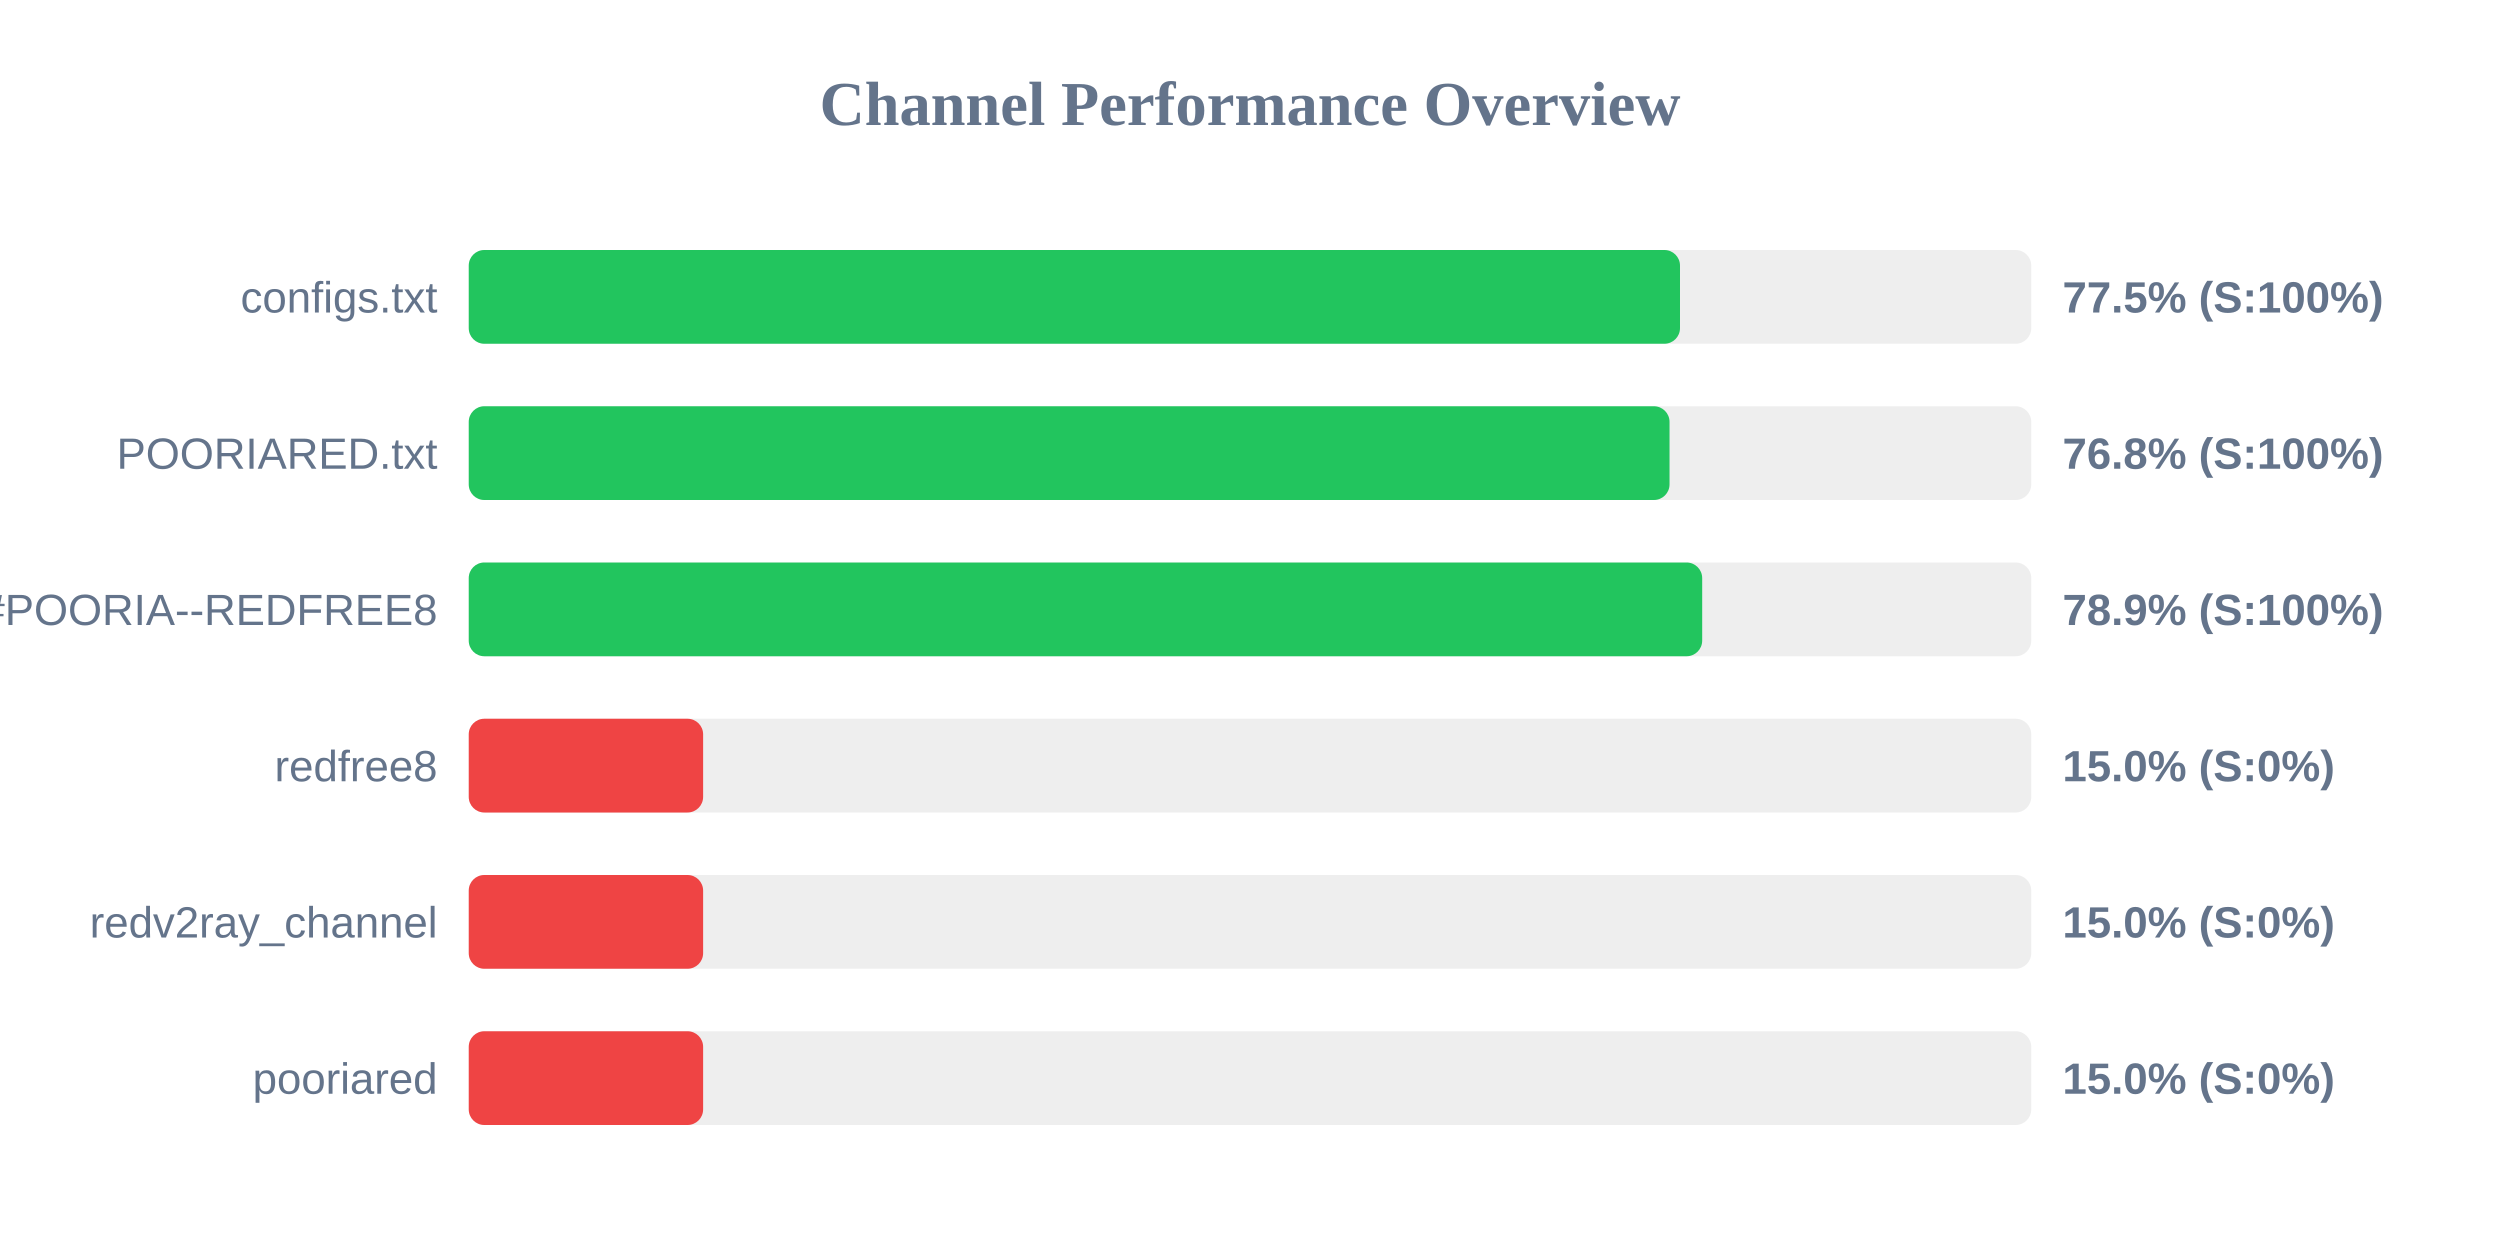
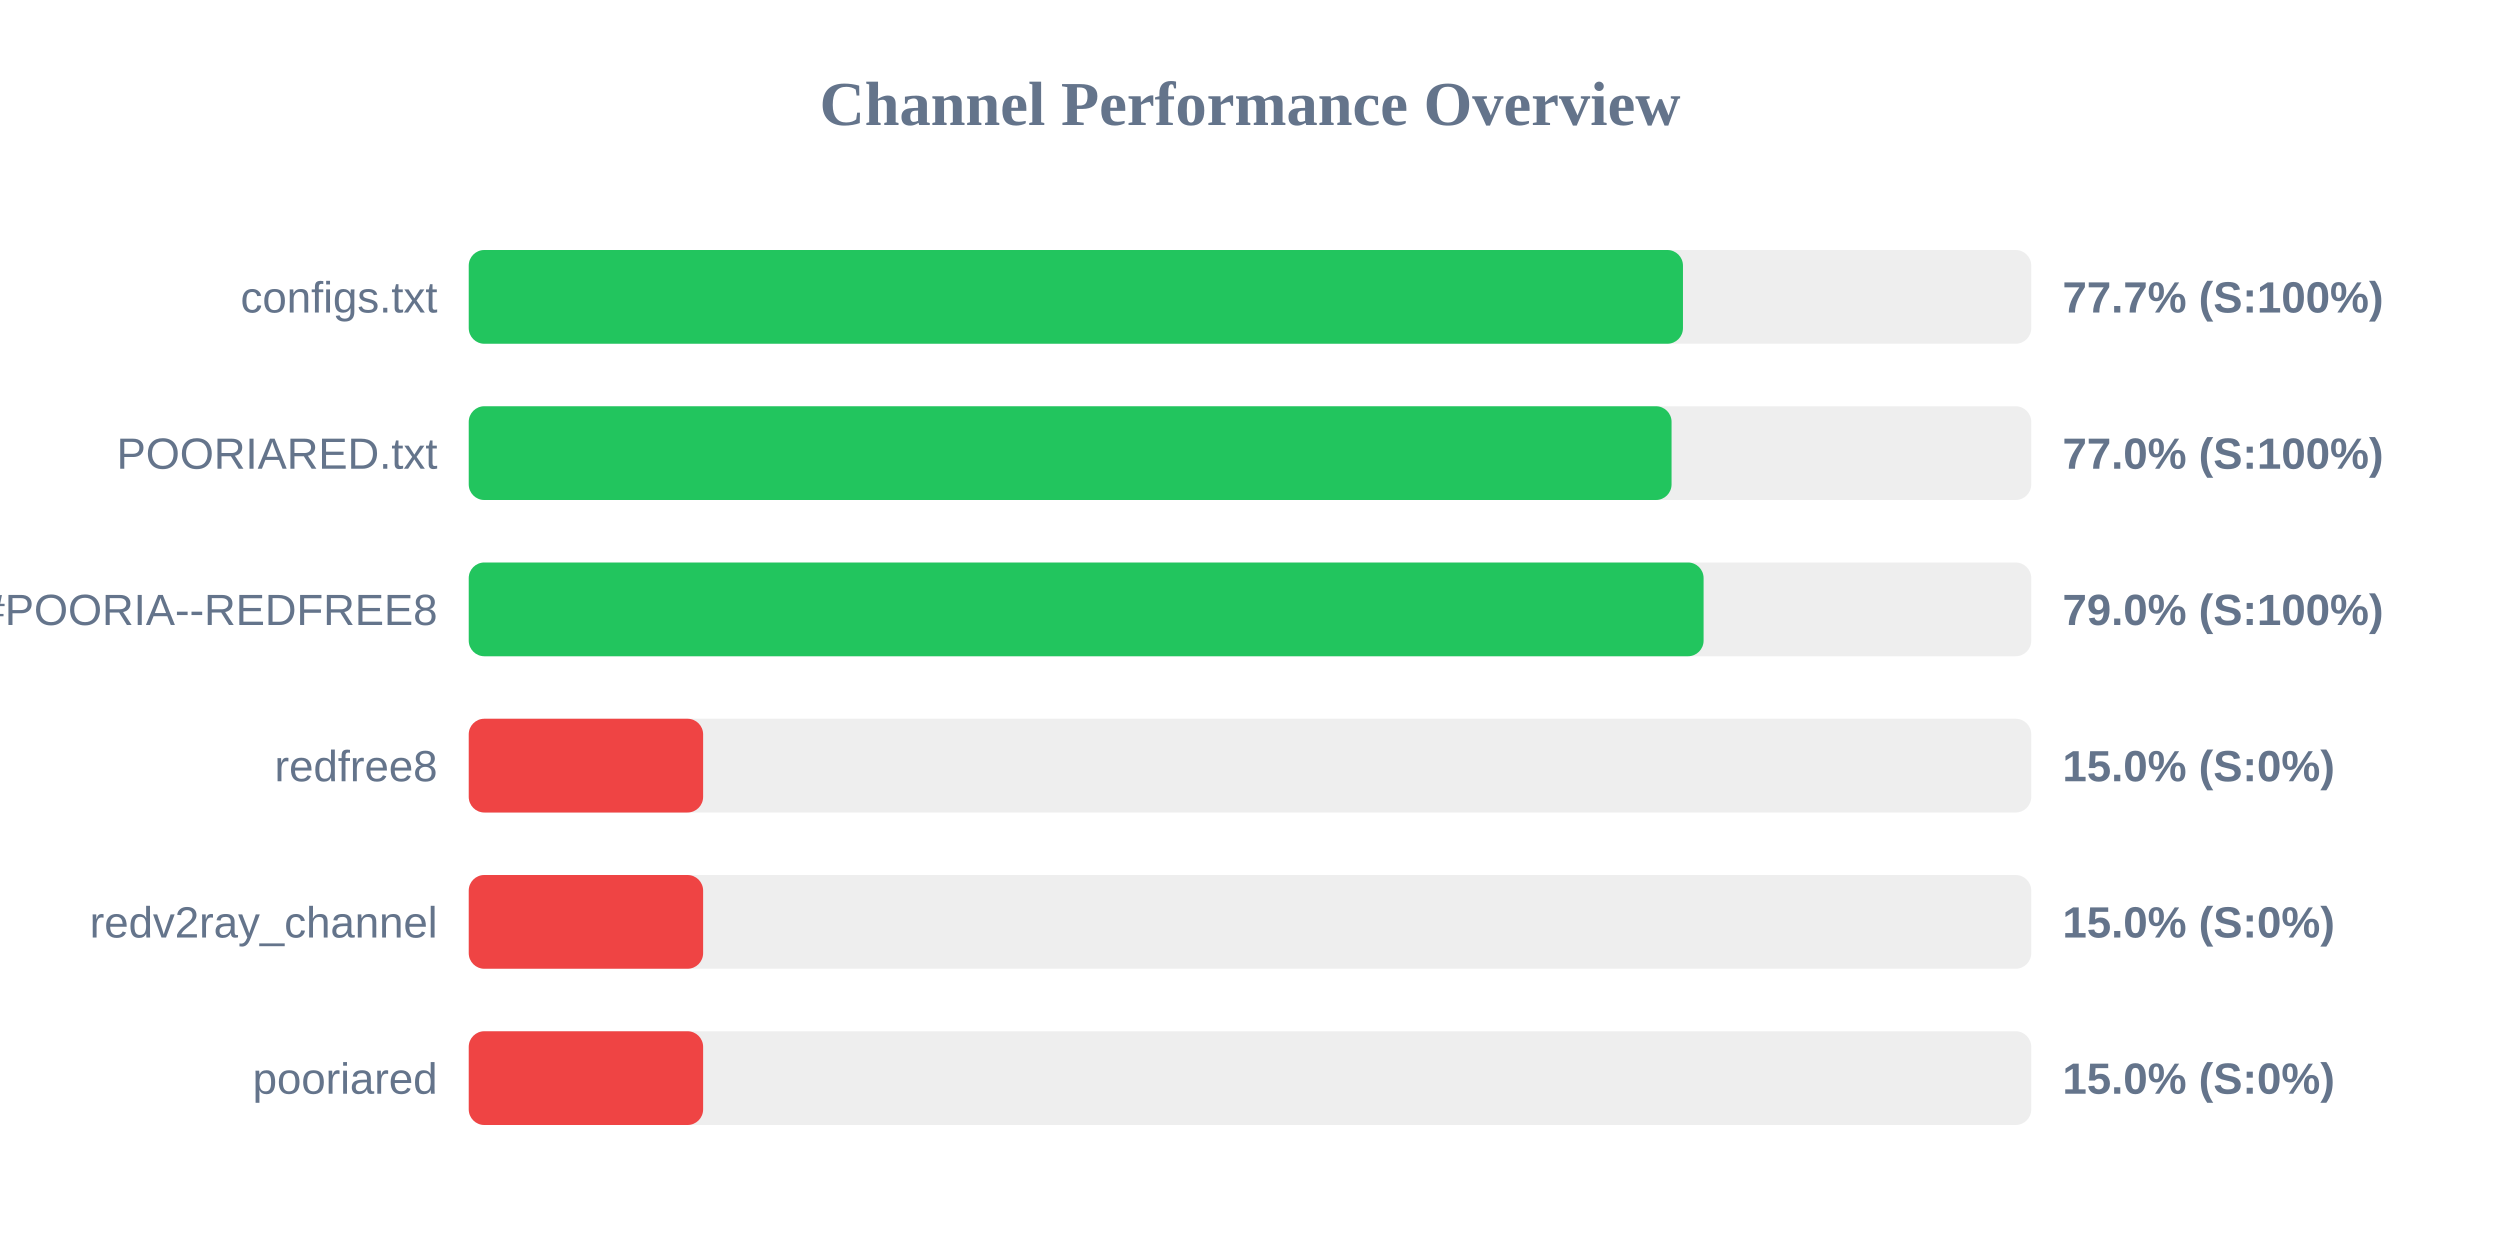
<svg xmlns="http://www.w3.org/2000/svg" width="800" height="400" version="1.1">
  <style>
        .row { font: 14px Arial; fill: #64748b; }
        .score { font: bold 14px Arial; fill: #64748b; }
    </style>
  <text x="400" y="40" text-anchor="middle" font-size="20px" font-weight="bold" fill="#64748b">Channel Performance Overview</text>
  <rect x="150" y="80" width="500" height="30" fill="#eee" rx="5" />
-   <rect x="150" y="80" width="387.6" height="30" fill="#22c55e" rx="5" />
+   <rect x="150" y="80" width="388.55" height="30" fill="#22c55e" rx="5" />
  <text x="140" y="100" text-anchor="end" class="row">configs.txt</text>
-   <text x="660" y="100" text-anchor="start" class="score">77.5% (S:100%)</text>
+   <text x="660" y="100" text-anchor="start" class="score">77.7% (S:100%)</text>
  <rect x="150" y="130" width="500" height="30" fill="#eee" rx="5" />
-   <rect x="150" y="130" width="384.25" height="30" fill="#22c55e" rx="5" />
+   <rect x="150" y="130" width="384.9" height="30" fill="#22c55e" rx="5" />
  <text x="140" y="150" text-anchor="end" class="row">POORIARED.txt</text>
-   <text x="660" y="150" text-anchor="start" class="score">76.8% (S:100%)</text>
+   <text x="660" y="150" text-anchor="start" class="score">77.0% (S:100%)</text>
  <rect x="150" y="180" width="500" height="30" fill="#eee" rx="5" />
-   <rect x="150" y="180" width="394.7" height="30" fill="#22c55e" rx="5" />
+   <rect x="150" y="180" width="395.15" height="30" fill="#22c55e" rx="5" />
  <text x="140" y="200" text-anchor="end" class="row">POORIA--REDFREE8.txt#POORIA--REDFREE8</text>
-   <text x="660" y="200" text-anchor="start" class="score">78.9% (S:100%)</text>
+   <text x="660" y="200" text-anchor="start" class="score">79.0% (S:100%)</text>
  <rect x="150" y="230" width="500" height="30" fill="#eee" rx="5" />
  <rect x="150" y="230" width="75.0" height="30" fill="#ef4444" rx="5" />
  <text x="140" y="250" text-anchor="end" class="row">redfree8</text>
  <text x="660" y="250" text-anchor="start" class="score">15.0% (S:0%)</text>
  <rect x="150" y="280" width="500" height="30" fill="#eee" rx="5" />
  <rect x="150" y="280" width="75.0" height="30" fill="#ef4444" rx="5" />
  <text x="140" y="300" text-anchor="end" class="row">redv2ray_channel</text>
  <text x="660" y="300" text-anchor="start" class="score">15.0% (S:0%)</text>
  <rect x="150" y="330" width="500" height="30" fill="#eee" rx="5" />
  <rect x="150" y="330" width="75.0" height="30" fill="#ef4444" rx="5" />
  <text x="140" y="350" text-anchor="end" class="row">pooriared</text>
  <text x="660" y="350" text-anchor="start" class="score">15.0% (S:0%)</text>
</svg>
